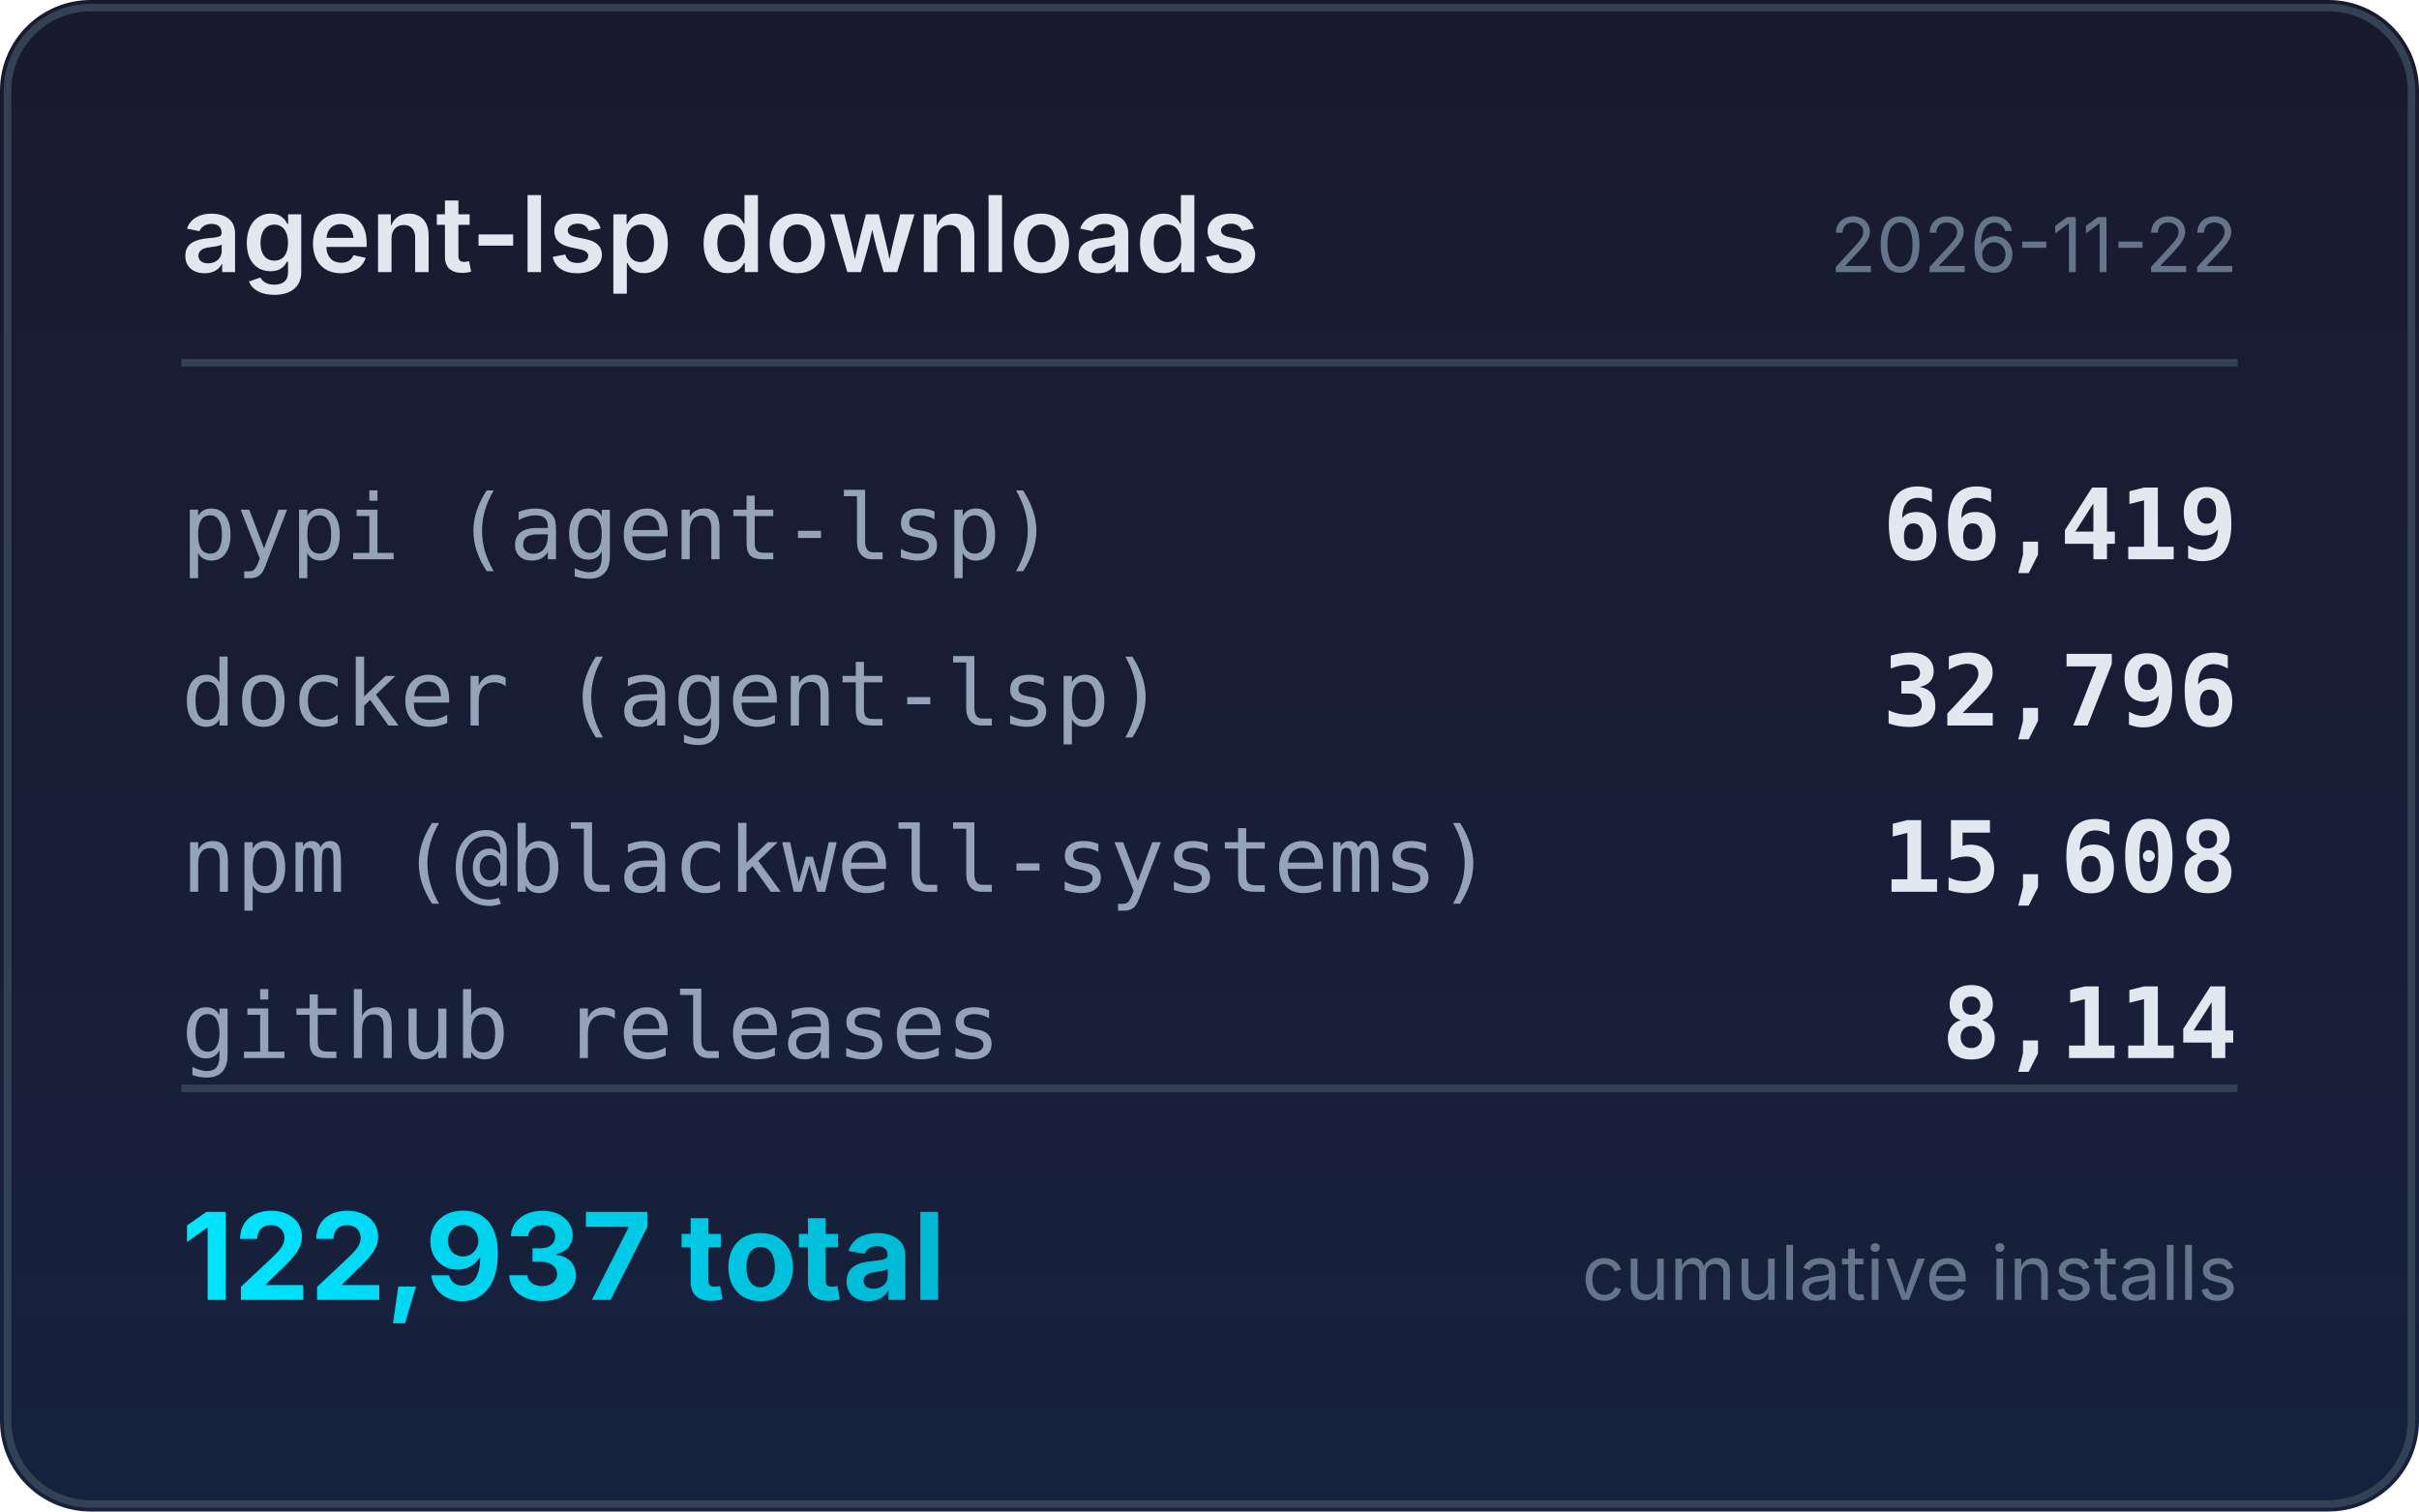
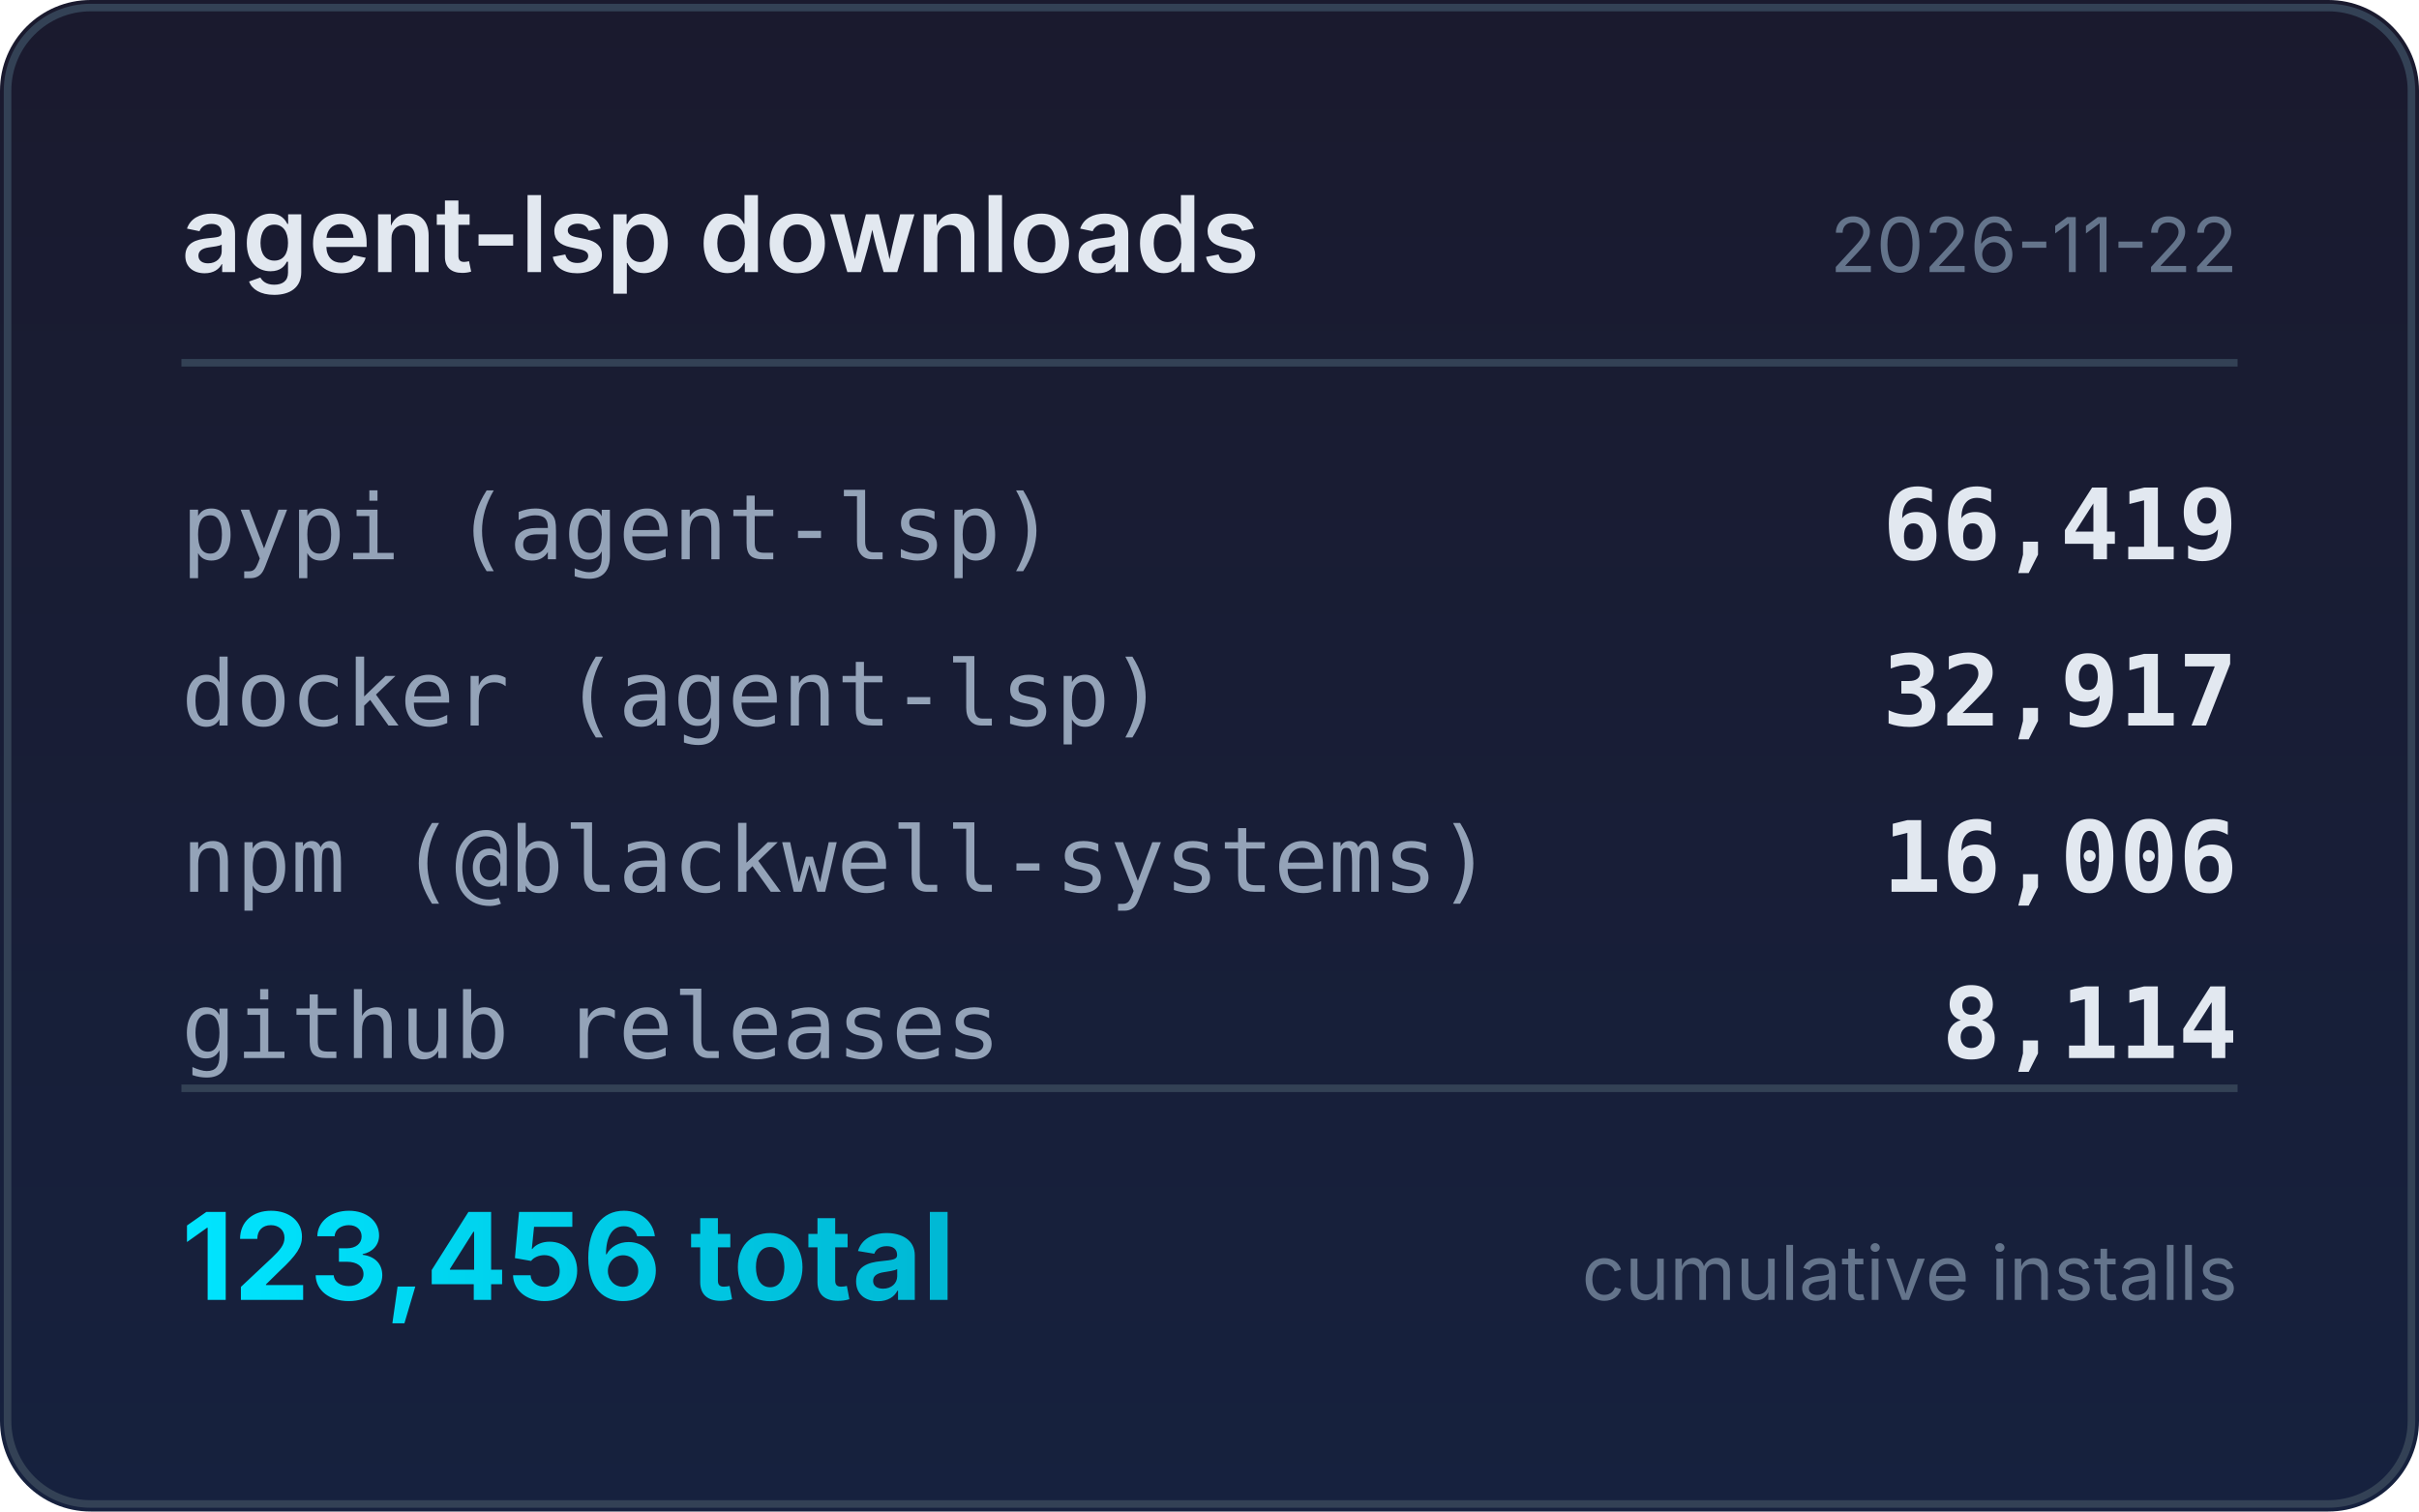
<svg xmlns="http://www.w3.org/2000/svg" width="320" height="200" viewBox="0 0 320 200">
  <defs>
    <linearGradient id="bg" x1="0" y1="0" x2="0" y2="1">
      <stop offset="0%" stop-color="#1a1a2e" />
      <stop offset="100%" stop-color="#16213e" />
    </linearGradient>
    <linearGradient id="accent" x1="0" y1="0" x2="1" y2="0">
      <stop offset="0%" stop-color="#00e5ff" />
      <stop offset="100%" stop-color="#00b8d4" />
    </linearGradient>
  </defs>
  <rect width="320" height="200" rx="12" fill="url(#bg)" />
  <rect x="1" y="1" width="318" height="198" rx="11" fill="none" stroke="#334155" stroke-width="1" />
  <text x="24" y="36" fill="#e2e8f0" font-family="system-ui,-apple-system,sans-serif" font-size="14" font-weight="600">agent-lsp downloads</text>
  <text x="296" y="36" fill="#64748b" font-family="system-ui,-apple-system,sans-serif" font-size="10" text-anchor="end">2026-11-22</text>
  <line x1="24" y1="48" x2="296" y2="48" stroke="#334155" stroke-width="1" />
  <text x="24" y="74" fill="#94a3b8" font-family="ui-monospace,monospace" font-size="12">pypi (agent-lsp)</text>
  <text x="296" y="74" fill="#e2e8f0" font-family="ui-monospace,monospace" font-size="13" font-weight="600" text-anchor="end">66,419</text>
  <text x="24" y="96" fill="#94a3b8" font-family="ui-monospace,monospace" font-size="12">docker (agent-lsp)</text>
-   <text x="296" y="96" fill="#e2e8f0" font-family="ui-monospace,monospace" font-size="13" font-weight="600" text-anchor="end">32,796</text>
+   <text x="296" y="96" fill="#e2e8f0" font-family="ui-monospace,monospace" font-size="13" font-weight="600" text-anchor="end">32,917</text>
  <text x="24" y="118" fill="#94a3b8" font-family="ui-monospace,monospace" font-size="12">npm (@blackwell-systems)</text>
-   <text x="296" y="118" fill="#e2e8f0" font-family="ui-monospace,monospace" font-size="13" font-weight="600" text-anchor="end">15,608</text>
+   <text x="296" y="118" fill="#e2e8f0" font-family="ui-monospace,monospace" font-size="13" font-weight="600" text-anchor="end">16,006</text>
  <text x="24" y="140" fill="#94a3b8" font-family="ui-monospace,monospace" font-size="12">github releases</text>
  <text x="296" y="140" fill="#e2e8f0" font-family="ui-monospace,monospace" font-size="13" font-weight="600" text-anchor="end">8,114</text>
  <line x1="24" y1="144" x2="296" y2="144" stroke="#334155" stroke-width="1" />
-   <text x="24" y="172" fill="url(#accent)" font-family="system-ui,-apple-system,sans-serif" font-size="16" font-weight="700">122,937 total</text>
+   <text x="24" y="172" fill="url(#accent)" font-family="system-ui,-apple-system,sans-serif" font-size="16" font-weight="700">123,456 total</text>
  <text x="296" y="172" fill="#64748b" font-family="system-ui,-apple-system,sans-serif" font-size="10" text-anchor="end">cumulative installs</text>
</svg>
